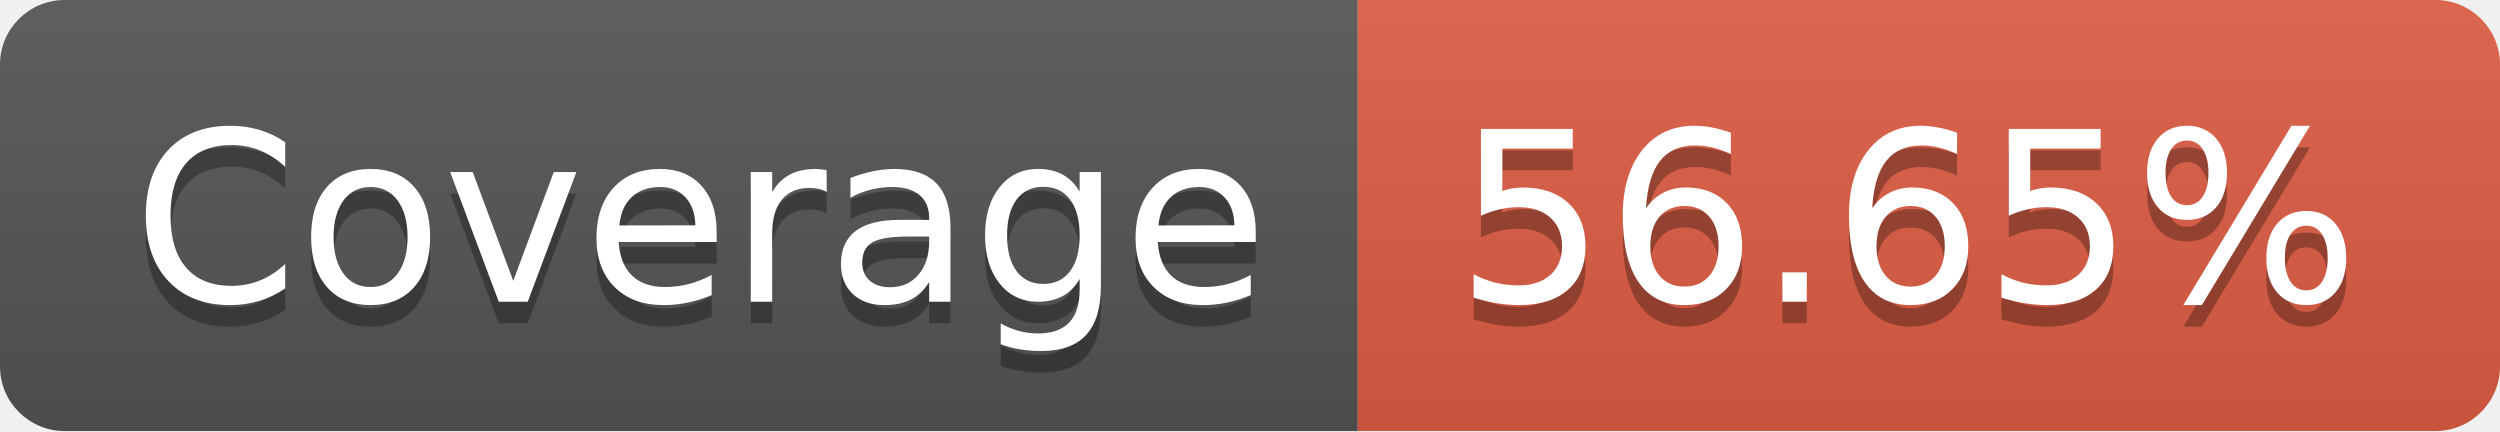
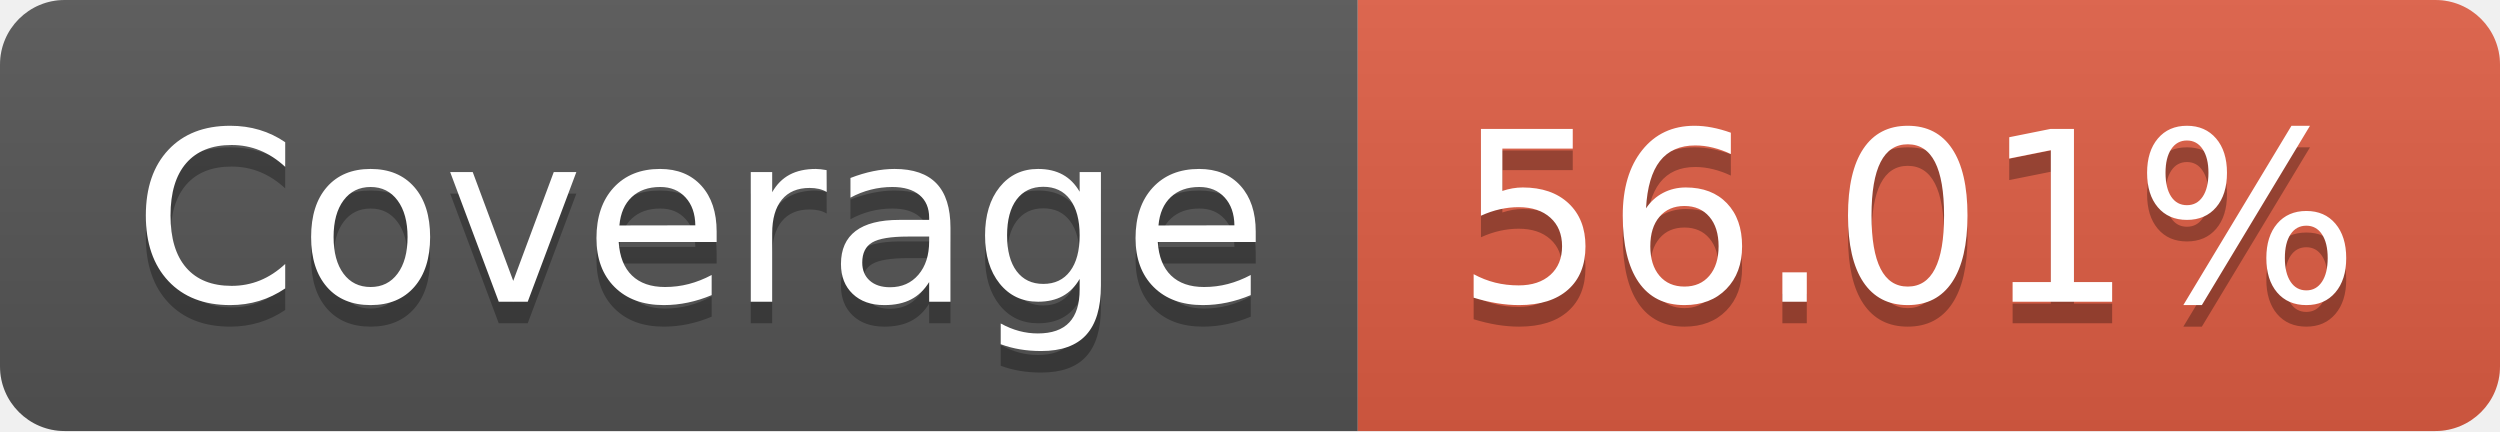
- <svg xmlns="http://www.w3.org/2000/svg" width="116" height="20" role="img" aria-label="Coverage: 56.65%">
+ <svg xmlns="http://www.w3.org/2000/svg" width="116" height="20" role="img" aria-label="Coverage: 56.01%">
  <linearGradient id="s" x2="0" y2="100%">
    <stop offset="0" stop-color="#bbb" stop-opacity=".1" />
    <stop offset="1" stop-opacity=".1" />
  </linearGradient>
  <clipPath id="r">
    <rect width="116" height="20" rx="3" fill="#fff" />
  </clipPath>
  <g clip-path="url(#r)">
    <rect width="63" height="20" fill="#555" />
    <rect x="63" width="53" height="20" fill="#e05d44" />
    <rect width="116" height="20" fill="url(#s)" />
  </g>
  <g fill="#fff" text-anchor="middle" font-family="Verdana,Geneva,DejaVu Sans,sans-serif" text-rendering="geometricPrecision" font-size="110">
    <text aria-hidden="true" x="325" y="150" fill="#010101" fill-opacity=".3" transform="scale(.1)" textLength="530">Coverage</text>
    <text x="325" y="140" transform="scale(.1)" fill="#fff" textLength="530">Coverage</text>
-     <text aria-hidden="true" x="885" y="150" fill="#010101" fill-opacity=".3" transform="scale(.1)" textLength="430">56.65%</text>
-     <text x="885" y="140" transform="scale(.1)" fill="#fff" textLength="430">56.65%</text>
+     <text aria-hidden="true" x="885" y="150" fill="#010101" fill-opacity=".3" transform="scale(.1)" textLength="430">56.01%</text>
+     <text x="885" y="140" transform="scale(.1)" fill="#fff" textLength="430">56.01%</text>
  </g>
</svg>
